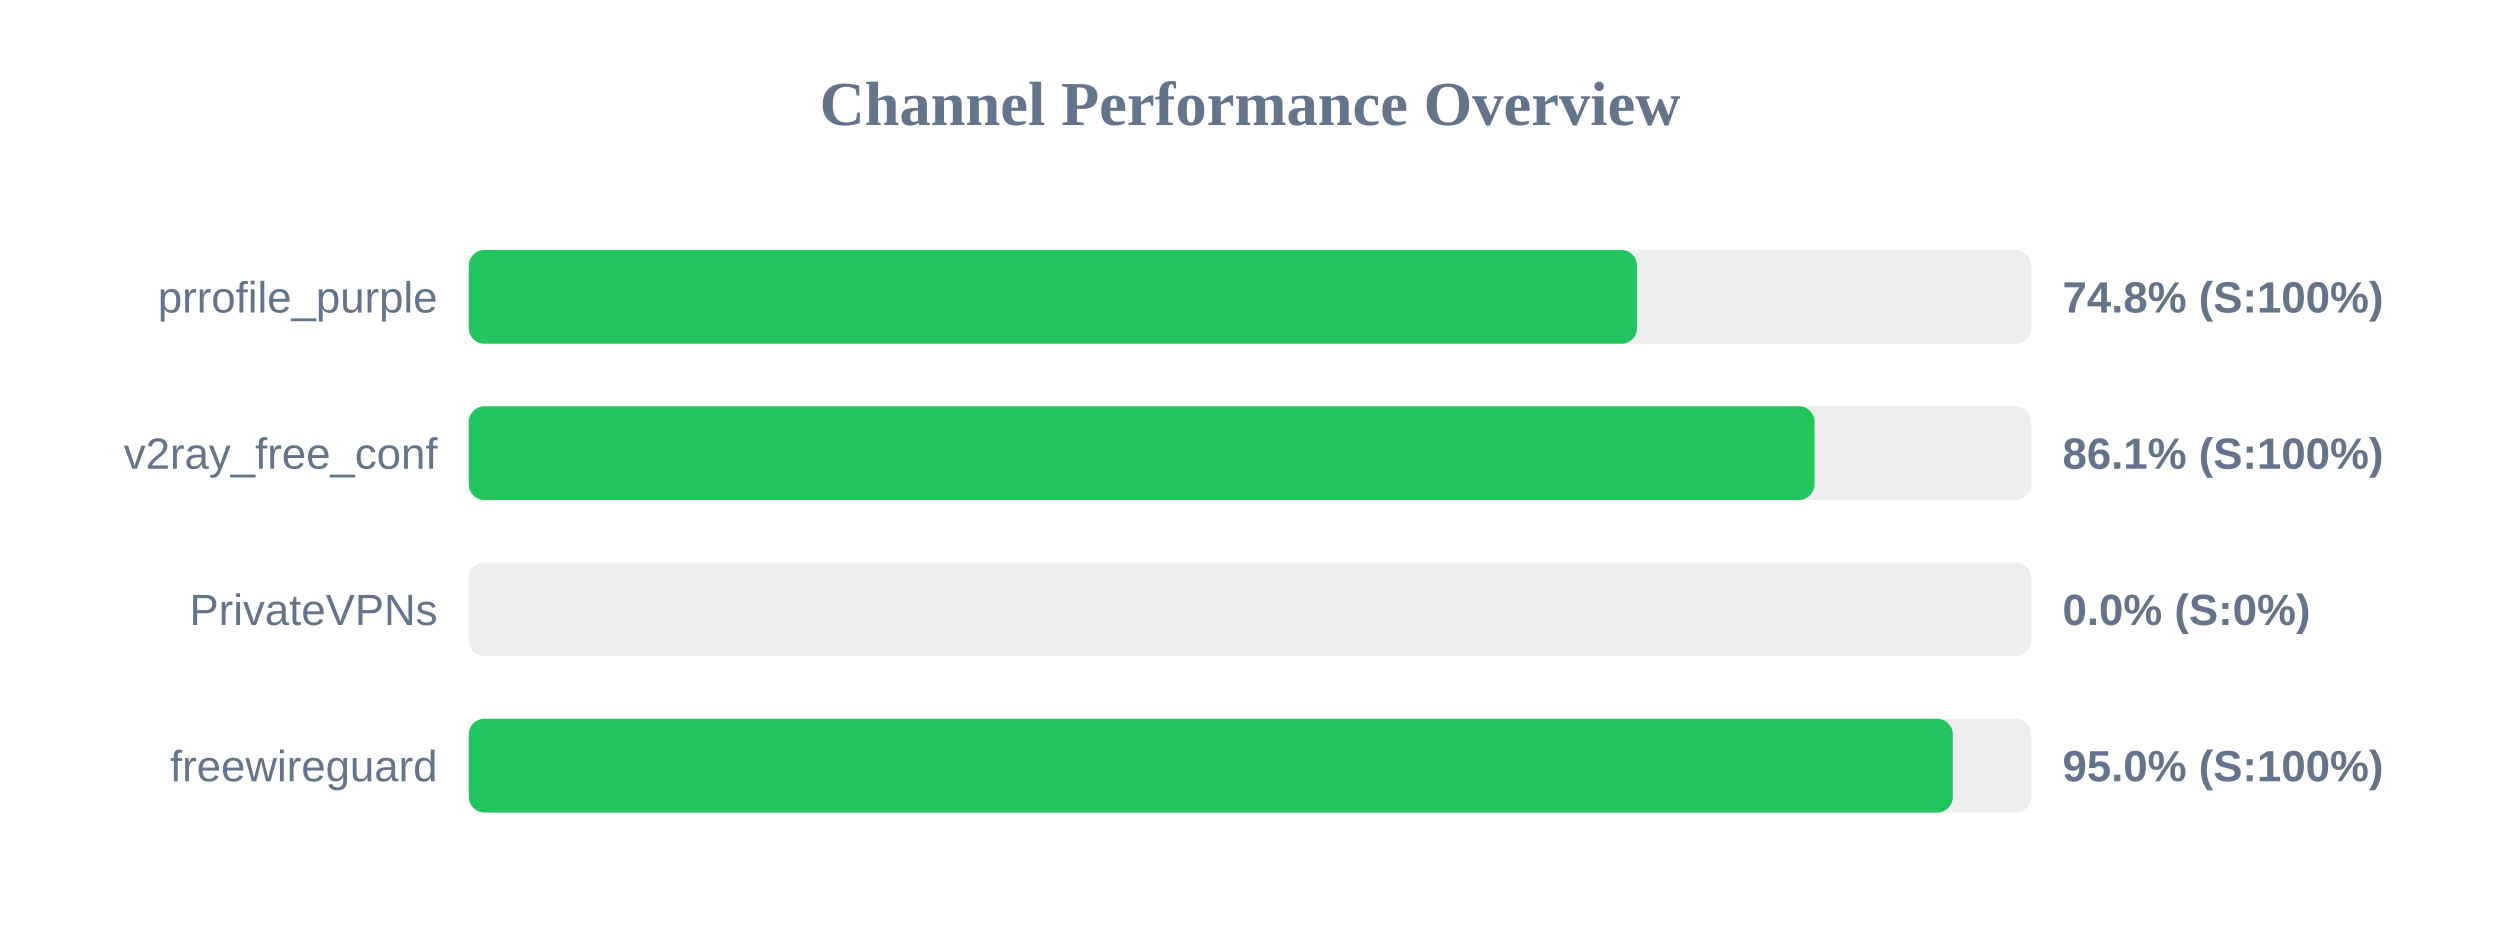
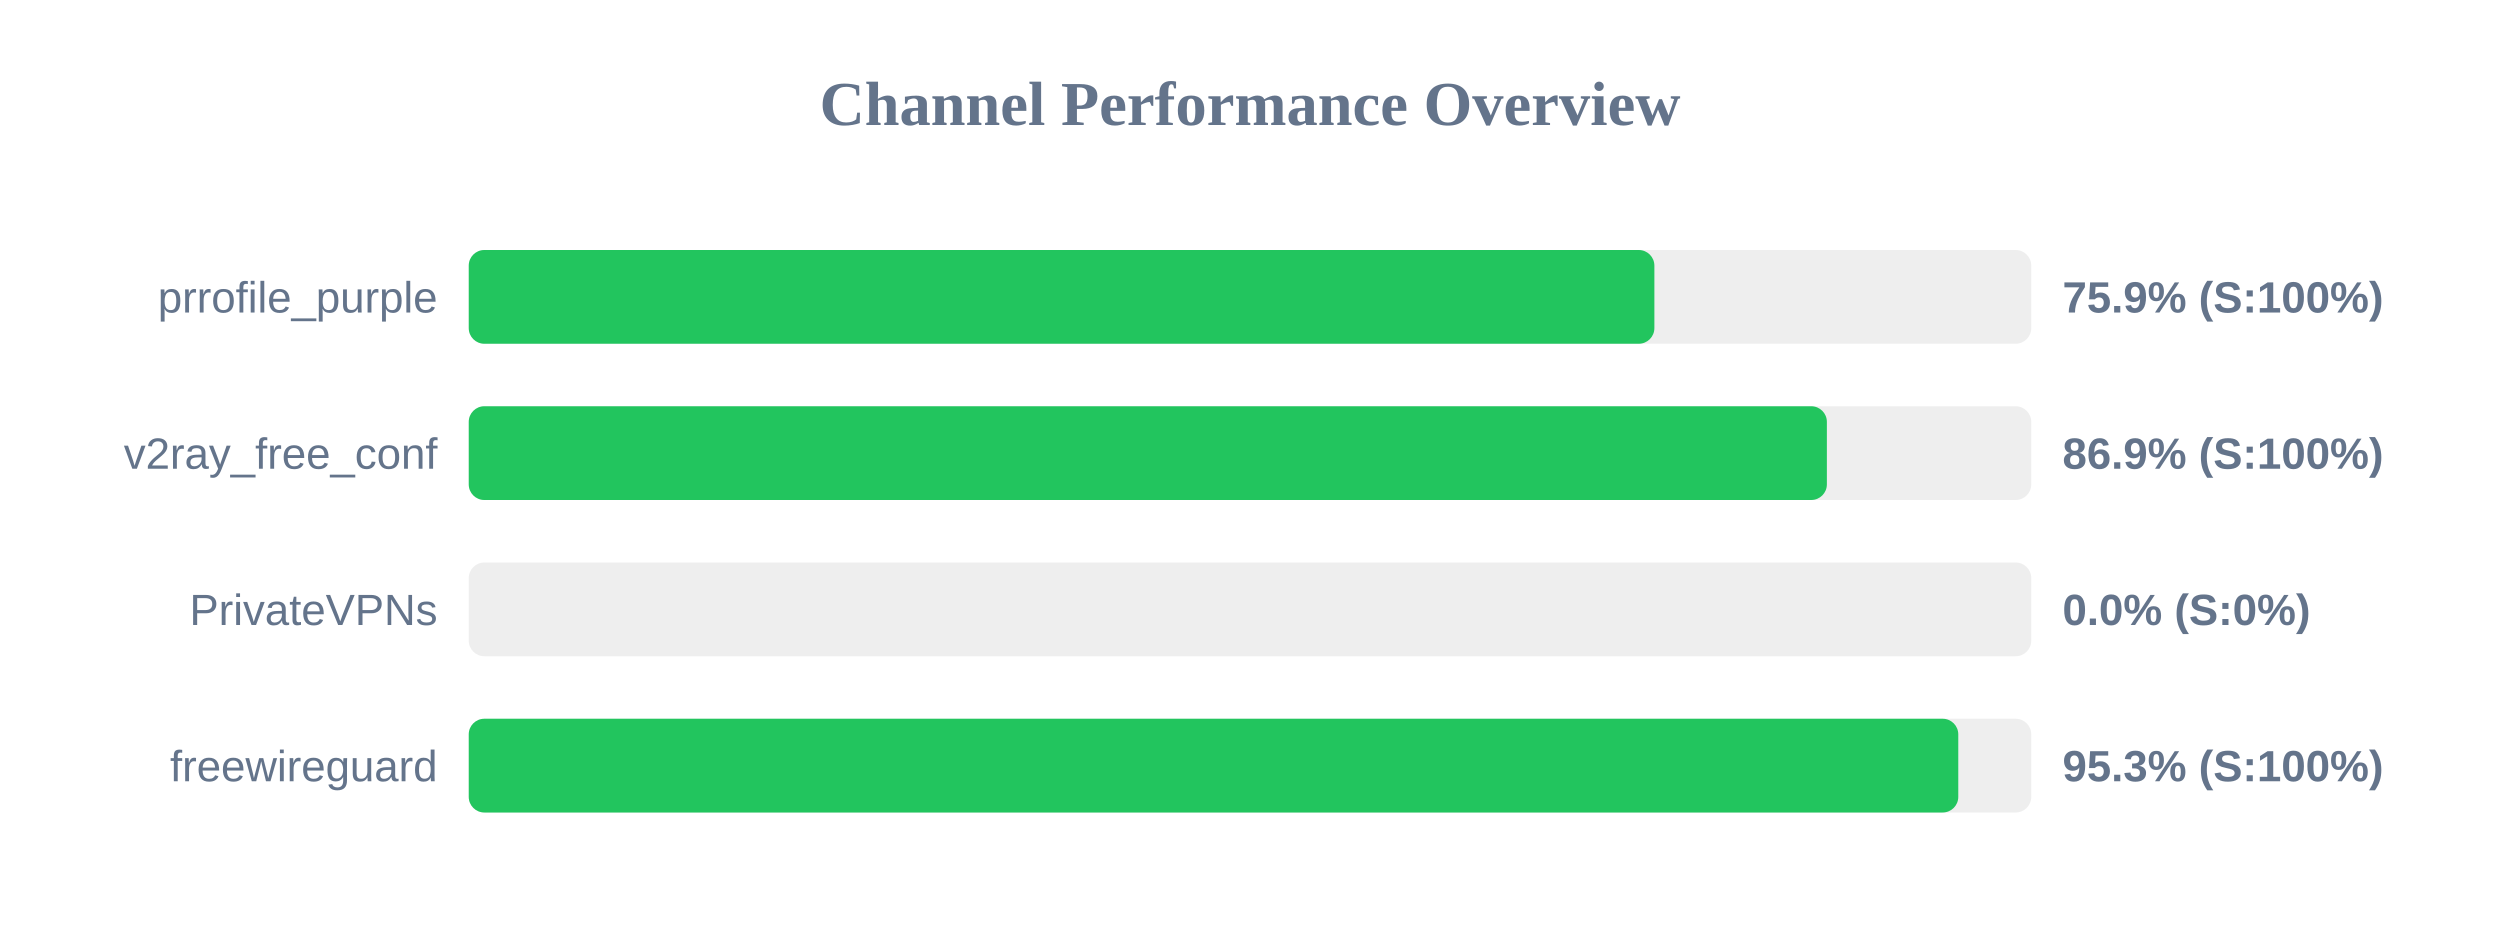
<svg xmlns="http://www.w3.org/2000/svg" width="800" height="300" version="1.1">
  <style>
        .row { font: 14px Arial; fill: #64748b; }
        .score { font: bold 14px Arial; fill: #64748b; }
    </style>
  <text x="400" y="40" text-anchor="middle" font-size="20px" font-weight="bold" fill="#64748b">Channel Performance Overview</text>
  <rect x="150" y="80" width="500" height="30" fill="#eee" rx="5" />
-   <rect x="150" y="80" width="373.85" height="30" fill="#22c55e" rx="5" />
+   <rect x="150" y="80" width="379.4" height="30" fill="#22c55e" rx="5" />
  <text x="140" y="100" text-anchor="end" class="row">prrofile_purple</text>
-   <text x="660" y="100" text-anchor="start" class="score">74.8% (S:100%)</text>
+   <text x="660" y="100" text-anchor="start" class="score">75.9% (S:100%)</text>
  <rect x="150" y="130" width="500" height="30" fill="#eee" rx="5" />
-   <rect x="150" y="130" width="430.65" height="30" fill="#22c55e" rx="5" />
+   <rect x="150" y="130" width="434.6" height="30" fill="#22c55e" rx="5" />
  <text x="140" y="150" text-anchor="end" class="row">v2ray_free_conf</text>
-   <text x="660" y="150" text-anchor="start" class="score">86.1% (S:100%)</text>
+   <text x="660" y="150" text-anchor="start" class="score">86.9% (S:100%)</text>
  <rect x="150" y="180" width="500" height="30" fill="#eee" rx="5" />
  <rect x="150" y="180" width="0.0" height="30" fill="#ef4444" rx="5" />
  <text x="140" y="200" text-anchor="end" class="row">PrivateVPNs</text>
  <text x="660" y="200" text-anchor="start" class="score">0.0% (S:0%)</text>
  <rect x="150" y="230" width="500" height="30" fill="#eee" rx="5" />
-   <rect x="150" y="230" width="474.9" height="30" fill="#22c55e" rx="5" />
+   <rect x="150" y="230" width="476.65" height="30" fill="#22c55e" rx="5" />
  <text x="140" y="250" text-anchor="end" class="row">freewireguard</text>
-   <text x="660" y="250" text-anchor="start" class="score">95.0% (S:100%)</text>
+   <text x="660" y="250" text-anchor="start" class="score">95.3% (S:100%)</text>
</svg>
